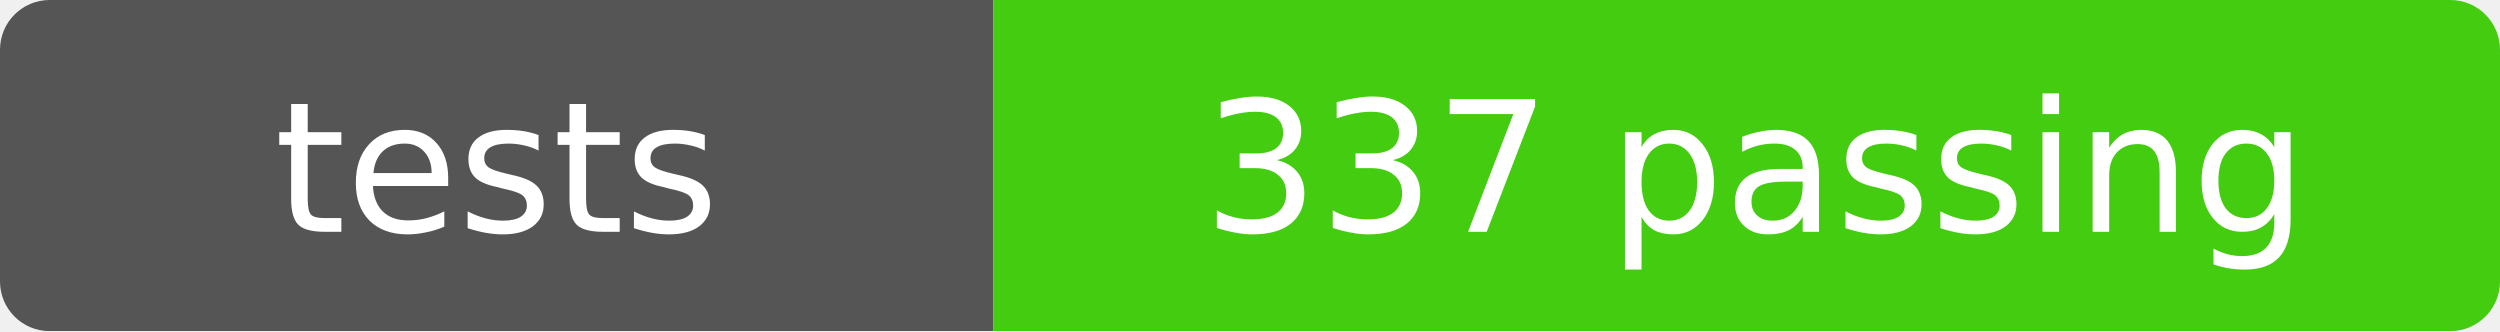
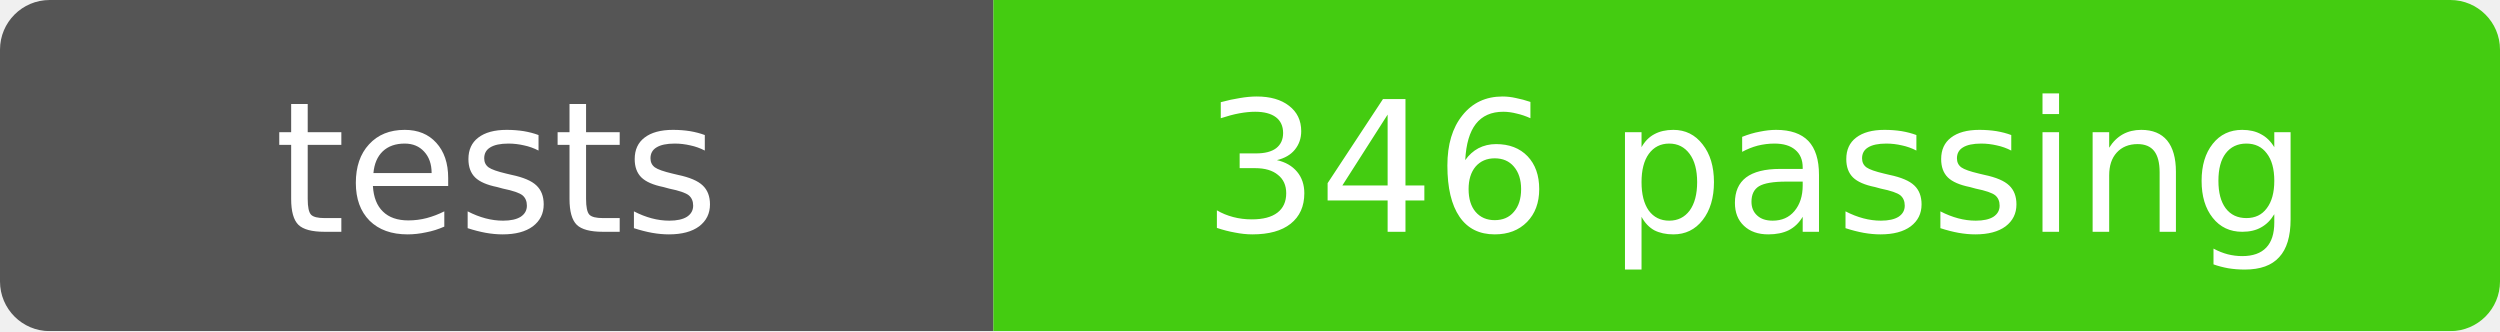
- <svg xmlns="http://www.w3.org/2000/svg" width="151" height="20" role="img" aria-label="tests: 337 passing">
+ <svg xmlns="http://www.w3.org/2000/svg" width="151" height="20" role="img" aria-label="tests: 346 passing">
  <mask id="round">
    <rect width="151" height="20" rx="3" fill="#fff" />
  </mask>
  <g mask="url(#round)">
    <rect width="60" height="20" fill="#555" />
    <rect x="60" width="91" height="20" fill="#4c1" />
  </g>
  <g fill="#fff" text-anchor="middle" font-family="Verdana,Geneva,DejaVu Sans,sans-serif" font-size="11">
    <text x="30" y="14">tests</text>
-     <text x="106" y="14">337 passing</text>
+     <text x="106" y="14">346 passing</text>
  </g>
</svg>
